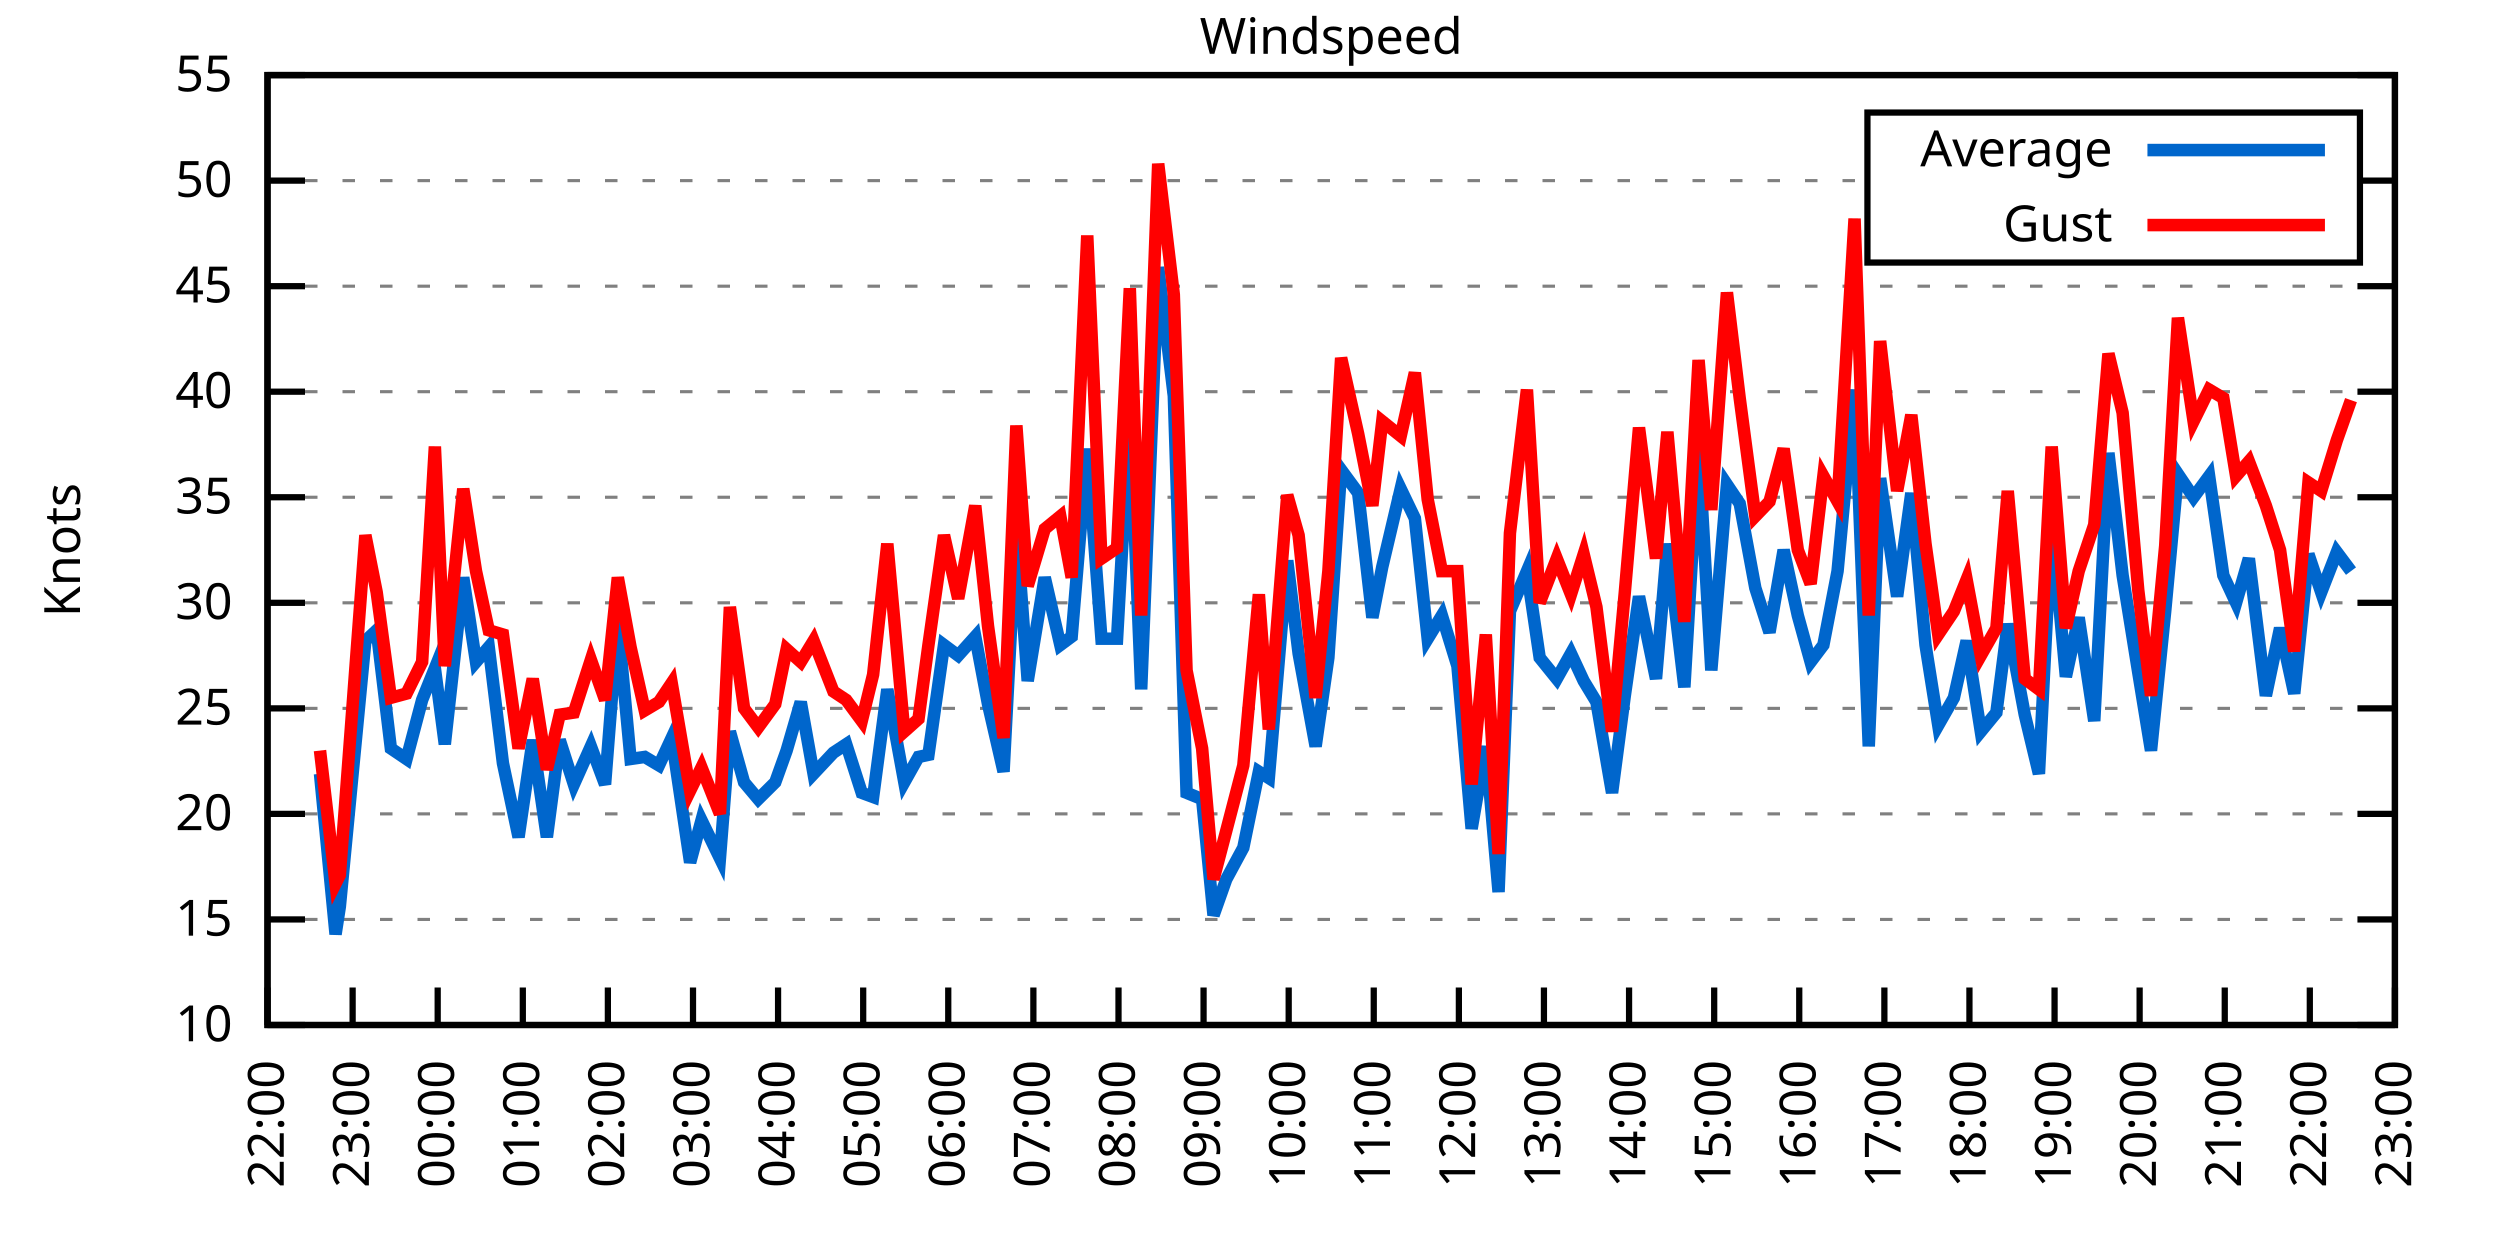
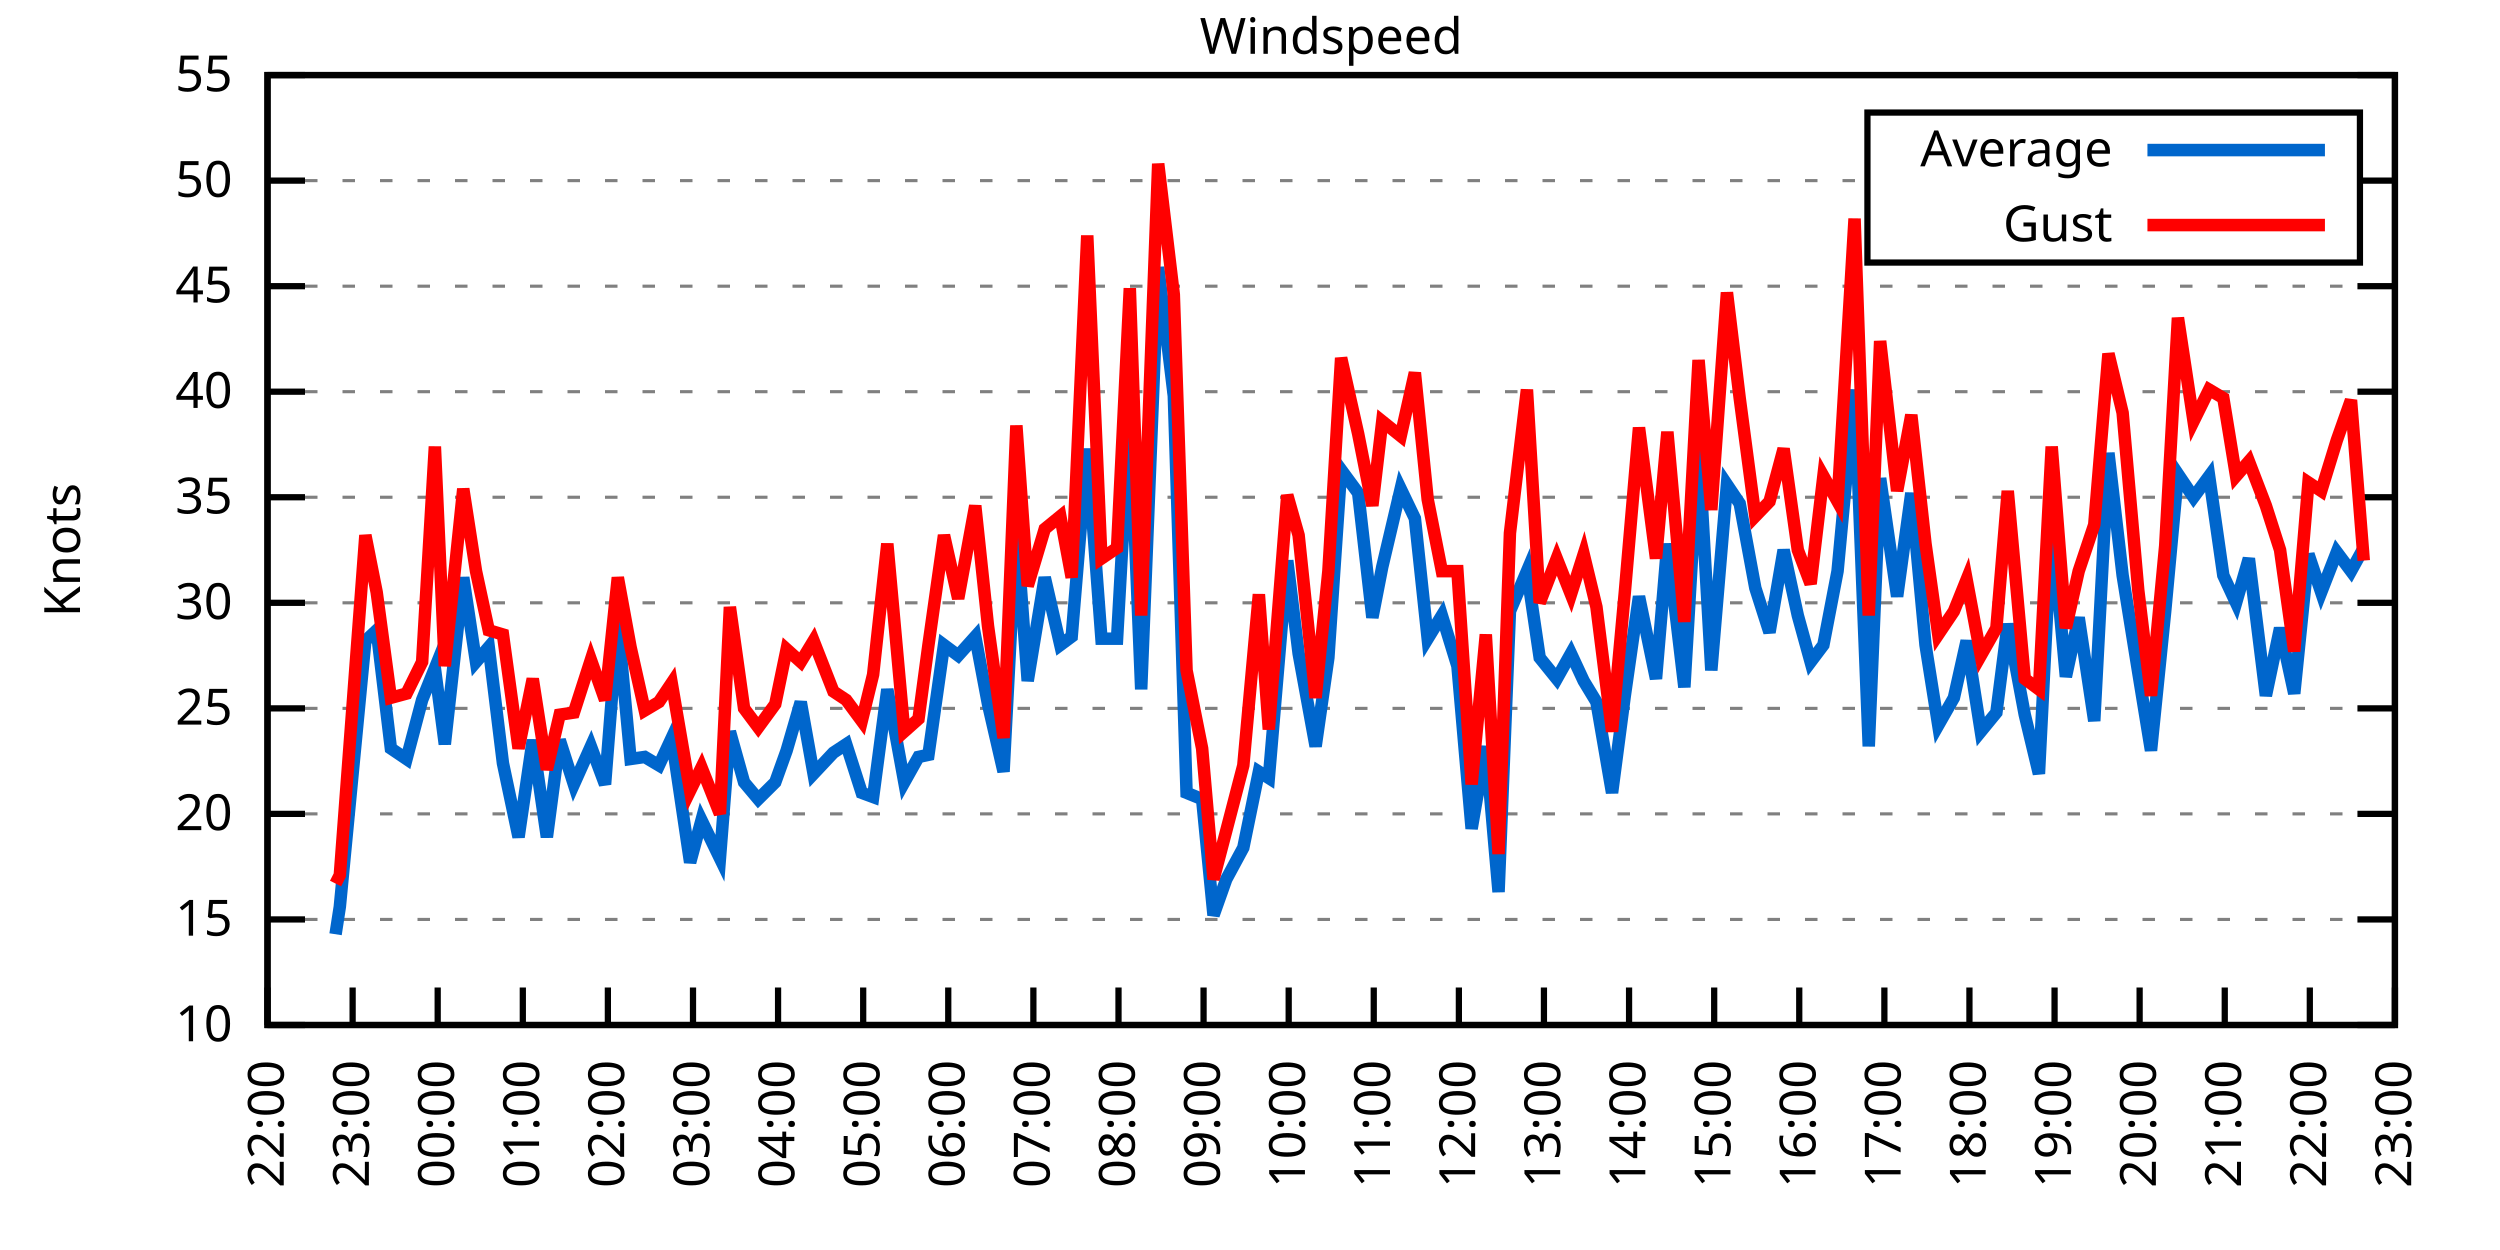
<svg xmlns="http://www.w3.org/2000/svg" xmlns:xlink="http://www.w3.org/1999/xlink" width="400" height="200" viewBox="0 0 400 200">
  <g id="gnuplot_canvas">
    <rect x="0" y="0" width="400" height="200" fill="none" />
    <defs>
      <circle id="gpDot" r="0.5" stroke-width="0.5" stroke="currentColor" />
      <path id="gpPt0" stroke-width="0.333" stroke="currentColor" d="M-1,0 h2 M0,-1 v2" />
      <path id="gpPt1" stroke-width="0.333" stroke="currentColor" d="M-1,-1 L1,1 M1,-1 L-1,1" />
      <path id="gpPt2" stroke-width="0.333" stroke="currentColor" d="M-1,0 L1,0 M0,-1 L0,1 M-1,-1 L1,1 M-1,1 L1,-1" />
      <rect id="gpPt3" stroke-width="0.333" stroke="currentColor" x="-1" y="-1" width="2" height="2" />
      <rect id="gpPt4" stroke-width="0.333" stroke="currentColor" fill="currentColor" x="-1" y="-1" width="2" height="2" />
      <circle id="gpPt5" stroke-width="0.333" stroke="currentColor" cx="0" cy="0" r="1" />
      <use xlink:href="#gpPt5" id="gpPt6" fill="currentColor" stroke="none" />
      <path id="gpPt7" stroke-width="0.333" stroke="currentColor" d="M0,-1.33 L-1.33,0.67 L1.33,0.67 z" />
      <use xlink:href="#gpPt7" id="gpPt8" fill="currentColor" stroke="none" />
      <use xlink:href="#gpPt7" id="gpPt9" stroke="currentColor" transform="rotate(180)" />
      <use xlink:href="#gpPt9" id="gpPt10" fill="currentColor" stroke="none" />
      <use xlink:href="#gpPt3" id="gpPt11" stroke="currentColor" transform="rotate(45)" />
      <use xlink:href="#gpPt11" id="gpPt12" fill="currentColor" stroke="none" />
      <path id="gpPt13" stroke-width="0.333" stroke="currentColor" d="M0,1.330 L1.265,0.411 L0.782,-1.067 L-0.782,-1.076 L-1.265,0.411 z" />
      <use xlink:href="#gpPt13" id="gpPt14" fill="currentColor" stroke="none" />
      <filter id="textbox" filterUnits="objectBoundingBox" x="0" y="0" height="1" width="1">
        <feFlood flood-color="white" flood-opacity="1" result="bgnd" />
        <feComposite in="SourceGraphic" in2="bgnd" operator="atop" />
      </filter>
      <filter id="greybox" filterUnits="objectBoundingBox" x="0" y="0" height="1" width="1">
        <feFlood flood-color="lightgrey" flood-opacity="1" result="grey" />
        <feComposite in="SourceGraphic" in2="grey" operator="atop" />
      </filter>
    </defs>
    <g fill="none" color="white" stroke="currentColor" stroke-width="1.00" stroke-linecap="butt" stroke-linejoin="miter">
</g>
    <g fill="none" color="black" stroke="currentColor" stroke-width="1.00" stroke-linecap="butt" stroke-linejoin="miter">
      <g stroke="none" shape-rendering="crispEdges">
        <polygon fill="rgb(255, 255, 255)" points="42.80,164.00 383.18,164.00 383.18,12.02 42.80,12.02 " />
      </g>
    </g>
    <g fill="none" color="black" stroke="currentColor" stroke-width="1.00" stroke-linecap="butt" stroke-linejoin="miter">
</g>
    <g fill="none" color="black" stroke="black" stroke-width="0.50" stroke-linecap="butt" stroke-linejoin="miter">
</g>
    <g fill="none" color="gray" stroke="currentColor" stroke-width="0.50" stroke-linecap="butt" stroke-linejoin="miter">
      <path stroke="gray" stroke-dasharray="2,4" class="gridline" d="M42.80,164.00 L383.19,164.00  " />
    </g>
    <g fill="none" color="gray" stroke="gray" stroke-width="1.00" stroke-linecap="butt" stroke-linejoin="miter">
</g>
    <g fill="none" color="black" stroke="currentColor" stroke-width="1.00" stroke-linecap="butt" stroke-linejoin="miter">
      <path stroke="black" d="M42.80,164.00 L48.80,164.00 M383.19,164.00 L377.19,164.00  " />
      <g transform="translate(37.20,166.60)" stroke="none" fill="black" font-family="Sans" font-size="8.00" text-anchor="end">
        <text>
          <tspan font-family="Sans"> 10</tspan>
        </text>
      </g>
    </g>
    <g fill="none" color="black" stroke="currentColor" stroke-width="1.00" stroke-linecap="butt" stroke-linejoin="miter">
</g>
    <g fill="none" color="black" stroke="black" stroke-width="0.50" stroke-linecap="butt" stroke-linejoin="miter">
</g>
    <g fill="none" color="gray" stroke="currentColor" stroke-width="0.50" stroke-linecap="butt" stroke-linejoin="miter">
      <path stroke="gray" stroke-dasharray="2,4" class="gridline" d="M42.80,147.11 L383.19,147.11  " />
    </g>
    <g fill="none" color="gray" stroke="gray" stroke-width="1.00" stroke-linecap="butt" stroke-linejoin="miter">
</g>
    <g fill="none" color="black" stroke="currentColor" stroke-width="1.00" stroke-linecap="butt" stroke-linejoin="miter">
      <path stroke="black" d="M42.80,147.11 L48.80,147.11 M383.19,147.11 L377.19,147.11  " />
      <g transform="translate(37.20,149.71)" stroke="none" fill="black" font-family="Sans" font-size="8.00" text-anchor="end">
        <text>
          <tspan font-family="Sans"> 15</tspan>
        </text>
      </g>
    </g>
    <g fill="none" color="black" stroke="currentColor" stroke-width="1.00" stroke-linecap="butt" stroke-linejoin="miter">
</g>
    <g fill="none" color="black" stroke="black" stroke-width="0.50" stroke-linecap="butt" stroke-linejoin="miter">
</g>
    <g fill="none" color="gray" stroke="currentColor" stroke-width="0.50" stroke-linecap="butt" stroke-linejoin="miter">
      <path stroke="gray" stroke-dasharray="2,4" class="gridline" d="M42.80,130.22 L383.19,130.22  " />
    </g>
    <g fill="none" color="gray" stroke="gray" stroke-width="1.00" stroke-linecap="butt" stroke-linejoin="miter">
</g>
    <g fill="none" color="black" stroke="currentColor" stroke-width="1.00" stroke-linecap="butt" stroke-linejoin="miter">
      <path stroke="black" d="M42.80,130.22 L48.80,130.22 M383.19,130.22 L377.19,130.22  " />
      <g transform="translate(37.20,132.82)" stroke="none" fill="black" font-family="Sans" font-size="8.00" text-anchor="end">
        <text>
          <tspan font-family="Sans"> 20</tspan>
        </text>
      </g>
    </g>
    <g fill="none" color="black" stroke="currentColor" stroke-width="1.00" stroke-linecap="butt" stroke-linejoin="miter">
</g>
    <g fill="none" color="black" stroke="black" stroke-width="0.50" stroke-linecap="butt" stroke-linejoin="miter">
</g>
    <g fill="none" color="gray" stroke="currentColor" stroke-width="0.50" stroke-linecap="butt" stroke-linejoin="miter">
      <path stroke="gray" stroke-dasharray="2,4" class="gridline" d="M42.80,113.34 L383.19,113.34  " />
    </g>
    <g fill="none" color="gray" stroke="gray" stroke-width="1.00" stroke-linecap="butt" stroke-linejoin="miter">
</g>
    <g fill="none" color="black" stroke="currentColor" stroke-width="1.00" stroke-linecap="butt" stroke-linejoin="miter">
      <path stroke="black" d="M42.80,113.34 L48.80,113.34 M383.19,113.34 L377.19,113.34  " />
      <g transform="translate(37.20,115.94)" stroke="none" fill="black" font-family="Sans" font-size="8.00" text-anchor="end">
        <text>
          <tspan font-family="Sans"> 25</tspan>
        </text>
      </g>
    </g>
    <g fill="none" color="black" stroke="currentColor" stroke-width="1.00" stroke-linecap="butt" stroke-linejoin="miter">
</g>
    <g fill="none" color="black" stroke="black" stroke-width="0.50" stroke-linecap="butt" stroke-linejoin="miter">
</g>
    <g fill="none" color="gray" stroke="currentColor" stroke-width="0.50" stroke-linecap="butt" stroke-linejoin="miter">
      <path stroke="gray" stroke-dasharray="2,4" class="gridline" d="M42.80,96.45 L383.19,96.45  " />
    </g>
    <g fill="none" color="gray" stroke="gray" stroke-width="1.00" stroke-linecap="butt" stroke-linejoin="miter">
</g>
    <g fill="none" color="black" stroke="currentColor" stroke-width="1.00" stroke-linecap="butt" stroke-linejoin="miter">
      <path stroke="black" d="M42.80,96.45 L48.80,96.45 M383.19,96.45 L377.19,96.45  " />
      <g transform="translate(37.20,99.05)" stroke="none" fill="black" font-family="Sans" font-size="8.00" text-anchor="end">
        <text>
          <tspan font-family="Sans"> 30</tspan>
        </text>
      </g>
    </g>
    <g fill="none" color="black" stroke="currentColor" stroke-width="1.00" stroke-linecap="butt" stroke-linejoin="miter">
</g>
    <g fill="none" color="black" stroke="black" stroke-width="0.50" stroke-linecap="butt" stroke-linejoin="miter">
</g>
    <g fill="none" color="gray" stroke="currentColor" stroke-width="0.50" stroke-linecap="butt" stroke-linejoin="miter">
      <path stroke="gray" stroke-dasharray="2,4" class="gridline" d="M42.80,79.56 L383.19,79.56  " />
    </g>
    <g fill="none" color="gray" stroke="gray" stroke-width="1.00" stroke-linecap="butt" stroke-linejoin="miter">
</g>
    <g fill="none" color="black" stroke="currentColor" stroke-width="1.00" stroke-linecap="butt" stroke-linejoin="miter">
      <path stroke="black" d="M42.80,79.56 L48.80,79.56 M383.19,79.56 L377.19,79.56  " />
      <g transform="translate(37.20,82.16)" stroke="none" fill="black" font-family="Sans" font-size="8.00" text-anchor="end">
        <text>
          <tspan font-family="Sans"> 35</tspan>
        </text>
      </g>
    </g>
    <g fill="none" color="black" stroke="currentColor" stroke-width="1.00" stroke-linecap="butt" stroke-linejoin="miter">
</g>
    <g fill="none" color="black" stroke="black" stroke-width="0.50" stroke-linecap="butt" stroke-linejoin="miter">
</g>
    <g fill="none" color="gray" stroke="currentColor" stroke-width="0.50" stroke-linecap="butt" stroke-linejoin="miter">
      <path stroke="gray" stroke-dasharray="2,4" class="gridline" d="M42.80,62.67 L383.19,62.67  " />
    </g>
    <g fill="none" color="gray" stroke="gray" stroke-width="1.00" stroke-linecap="butt" stroke-linejoin="miter">
</g>
    <g fill="none" color="black" stroke="currentColor" stroke-width="1.00" stroke-linecap="butt" stroke-linejoin="miter">
      <path stroke="black" d="M42.80,62.67 L48.80,62.67 M383.19,62.67 L377.19,62.67  " />
      <g transform="translate(37.20,65.27)" stroke="none" fill="black" font-family="Sans" font-size="8.00" text-anchor="end">
        <text>
          <tspan font-family="Sans"> 40</tspan>
        </text>
      </g>
    </g>
    <g fill="none" color="black" stroke="currentColor" stroke-width="1.00" stroke-linecap="butt" stroke-linejoin="miter">
</g>
    <g fill="none" color="black" stroke="black" stroke-width="0.50" stroke-linecap="butt" stroke-linejoin="miter">
</g>
    <g fill="none" color="gray" stroke="currentColor" stroke-width="0.50" stroke-linecap="butt" stroke-linejoin="miter">
      <path stroke="gray" stroke-dasharray="2,4" class="gridline" d="M42.80,45.79 L383.19,45.79  " />
    </g>
    <g fill="none" color="gray" stroke="gray" stroke-width="1.00" stroke-linecap="butt" stroke-linejoin="miter">
</g>
    <g fill="none" color="black" stroke="currentColor" stroke-width="1.00" stroke-linecap="butt" stroke-linejoin="miter">
      <path stroke="black" d="M42.80,45.79 L48.80,45.79 M383.19,45.79 L377.19,45.79  " />
      <g transform="translate(37.20,48.39)" stroke="none" fill="black" font-family="Sans" font-size="8.00" text-anchor="end">
        <text>
          <tspan font-family="Sans"> 45</tspan>
        </text>
      </g>
    </g>
    <g fill="none" color="black" stroke="currentColor" stroke-width="1.00" stroke-linecap="butt" stroke-linejoin="miter">
</g>
    <g fill="none" color="black" stroke="black" stroke-width="0.50" stroke-linecap="butt" stroke-linejoin="miter">
</g>
    <g fill="none" color="gray" stroke="currentColor" stroke-width="0.50" stroke-linecap="butt" stroke-linejoin="miter">
      <path stroke="gray" stroke-dasharray="2,4" class="gridline" d="M42.80,28.90 L298.79,28.90 M377.59,28.90 L383.19,28.90  " />
    </g>
    <g fill="none" color="gray" stroke="gray" stroke-width="1.00" stroke-linecap="butt" stroke-linejoin="miter">
</g>
    <g fill="none" color="black" stroke="currentColor" stroke-width="1.00" stroke-linecap="butt" stroke-linejoin="miter">
      <path stroke="black" d="M42.80,28.90 L48.80,28.90 M383.19,28.90 L377.19,28.90  " />
      <g transform="translate(37.20,31.50)" stroke="none" fill="black" font-family="Sans" font-size="8.00" text-anchor="end">
        <text>
          <tspan font-family="Sans"> 50</tspan>
        </text>
      </g>
    </g>
    <g fill="none" color="black" stroke="currentColor" stroke-width="1.00" stroke-linecap="butt" stroke-linejoin="miter">
</g>
    <g fill="none" color="black" stroke="black" stroke-width="0.50" stroke-linecap="butt" stroke-linejoin="miter">
</g>
    <g fill="none" color="gray" stroke="currentColor" stroke-width="0.50" stroke-linecap="butt" stroke-linejoin="miter">
      <path stroke="gray" stroke-dasharray="2,4" class="gridline" d="M42.80,12.01 L383.19,12.01  " />
    </g>
    <g fill="none" color="gray" stroke="gray" stroke-width="1.00" stroke-linecap="butt" stroke-linejoin="miter">
</g>
    <g fill="none" color="black" stroke="currentColor" stroke-width="1.00" stroke-linecap="butt" stroke-linejoin="miter">
      <path stroke="black" d="M42.80,12.01 L48.80,12.01 M383.19,12.01 L377.19,12.01  " />
      <g transform="translate(37.20,14.61)" stroke="none" fill="black" font-family="Sans" font-size="8.00" text-anchor="end">
        <text>
          <tspan font-family="Sans"> 55</tspan>
        </text>
      </g>
    </g>
    <g fill="none" color="black" stroke="currentColor" stroke-width="1.00" stroke-linecap="butt" stroke-linejoin="miter">
      <path stroke="black" d="M42.80,164.00 L42.80,158.00  " />
      <g transform="translate(45.40,169.60) rotate(270.00)" stroke="none" fill="black" font-family="Sans" font-size="8.00" text-anchor="end">
        <text>
          <tspan font-family="Sans">22:00</tspan>
        </text>
      </g>
    </g>
    <g fill="none" color="black" stroke="currentColor" stroke-width="1.00" stroke-linecap="butt" stroke-linejoin="miter">
      <path stroke="black" d="M56.42,164.00 L56.42,158.00  " />
      <g transform="translate(59.02,169.60) rotate(270.00)" stroke="none" fill="black" font-family="Sans" font-size="8.00" text-anchor="end">
        <text>
          <tspan font-family="Sans">23:00</tspan>
        </text>
      </g>
    </g>
    <g fill="none" color="black" stroke="currentColor" stroke-width="1.00" stroke-linecap="butt" stroke-linejoin="miter">
      <path stroke="black" d="M70.03,164.00 L70.03,158.00  " />
      <g transform="translate(72.63,169.60) rotate(270.00)" stroke="none" fill="black" font-family="Sans" font-size="8.00" text-anchor="end">
        <text>
          <tspan font-family="Sans">00:00</tspan>
        </text>
      </g>
    </g>
    <g fill="none" color="black" stroke="currentColor" stroke-width="1.00" stroke-linecap="butt" stroke-linejoin="miter">
      <path stroke="black" d="M83.65,164.00 L83.65,158.00  " />
      <g transform="translate(86.25,169.60) rotate(270.00)" stroke="none" fill="black" font-family="Sans" font-size="8.00" text-anchor="end">
        <text>
          <tspan font-family="Sans">01:00</tspan>
        </text>
      </g>
    </g>
    <g fill="none" color="black" stroke="currentColor" stroke-width="1.00" stroke-linecap="butt" stroke-linejoin="miter">
      <path stroke="black" d="M97.26,164.00 L97.26,158.00  " />
      <g transform="translate(99.86,169.60) rotate(270.00)" stroke="none" fill="black" font-family="Sans" font-size="8.00" text-anchor="end">
        <text>
          <tspan font-family="Sans">02:00</tspan>
        </text>
      </g>
    </g>
    <g fill="none" color="black" stroke="currentColor" stroke-width="1.00" stroke-linecap="butt" stroke-linejoin="miter">
      <path stroke="black" d="M110.88,164.00 L110.88,158.00  " />
      <g transform="translate(113.48,169.60) rotate(270.00)" stroke="none" fill="black" font-family="Sans" font-size="8.00" text-anchor="end">
        <text>
          <tspan font-family="Sans">03:00</tspan>
        </text>
      </g>
    </g>
    <g fill="none" color="black" stroke="currentColor" stroke-width="1.00" stroke-linecap="butt" stroke-linejoin="miter">
      <path stroke="black" d="M124.49,164.00 L124.49,158.00  " />
      <g transform="translate(127.09,169.60) rotate(270.00)" stroke="none" fill="black" font-family="Sans" font-size="8.00" text-anchor="end">
        <text>
          <tspan font-family="Sans">04:00</tspan>
        </text>
      </g>
    </g>
    <g fill="none" color="black" stroke="currentColor" stroke-width="1.00" stroke-linecap="butt" stroke-linejoin="miter">
      <path stroke="black" d="M138.11,164.00 L138.11,158.00  " />
      <g transform="translate(140.71,169.60) rotate(270.00)" stroke="none" fill="black" font-family="Sans" font-size="8.00" text-anchor="end">
        <text>
          <tspan font-family="Sans">05:00</tspan>
        </text>
      </g>
    </g>
    <g fill="none" color="black" stroke="currentColor" stroke-width="1.00" stroke-linecap="butt" stroke-linejoin="miter">
      <path stroke="black" d="M151.72,164.00 L151.72,158.00  " />
      <g transform="translate(154.32,169.60) rotate(270.00)" stroke="none" fill="black" font-family="Sans" font-size="8.00" text-anchor="end">
        <text>
          <tspan font-family="Sans">06:00</tspan>
        </text>
      </g>
    </g>
    <g fill="none" color="black" stroke="currentColor" stroke-width="1.00" stroke-linecap="butt" stroke-linejoin="miter">
      <path stroke="black" d="M165.34,164.00 L165.34,158.00  " />
      <g transform="translate(167.94,169.60) rotate(270.00)" stroke="none" fill="black" font-family="Sans" font-size="8.00" text-anchor="end">
        <text>
          <tspan font-family="Sans">07:00</tspan>
        </text>
      </g>
    </g>
    <g fill="none" color="black" stroke="currentColor" stroke-width="1.00" stroke-linecap="butt" stroke-linejoin="miter">
      <path stroke="black" d="M178.96,164.00 L178.96,158.00  " />
      <g transform="translate(181.56,169.60) rotate(270.00)" stroke="none" fill="black" font-family="Sans" font-size="8.00" text-anchor="end">
        <text>
          <tspan font-family="Sans">08:00</tspan>
        </text>
      </g>
    </g>
    <g fill="none" color="black" stroke="currentColor" stroke-width="1.00" stroke-linecap="butt" stroke-linejoin="miter">
      <path stroke="black" d="M192.57,164.00 L192.57,158.00  " />
      <g transform="translate(195.17,169.60) rotate(270.00)" stroke="none" fill="black" font-family="Sans" font-size="8.00" text-anchor="end">
        <text>
          <tspan font-family="Sans">09:00</tspan>
        </text>
      </g>
    </g>
    <g fill="none" color="black" stroke="currentColor" stroke-width="1.00" stroke-linecap="butt" stroke-linejoin="miter">
      <path stroke="black" d="M206.19,164.00 L206.19,158.00  " />
      <g transform="translate(208.79,169.60) rotate(270.00)" stroke="none" fill="black" font-family="Sans" font-size="8.00" text-anchor="end">
        <text>
          <tspan font-family="Sans">10:00</tspan>
        </text>
      </g>
    </g>
    <g fill="none" color="black" stroke="currentColor" stroke-width="1.00" stroke-linecap="butt" stroke-linejoin="miter">
      <path stroke="black" d="M219.80,164.00 L219.80,158.00  " />
      <g transform="translate(222.40,169.60) rotate(270.00)" stroke="none" fill="black" font-family="Sans" font-size="8.00" text-anchor="end">
        <text>
          <tspan font-family="Sans">11:00</tspan>
        </text>
      </g>
    </g>
    <g fill="none" color="black" stroke="currentColor" stroke-width="1.00" stroke-linecap="butt" stroke-linejoin="miter">
      <path stroke="black" d="M233.42,164.00 L233.42,158.00  " />
      <g transform="translate(236.02,169.60) rotate(270.00)" stroke="none" fill="black" font-family="Sans" font-size="8.00" text-anchor="end">
        <text>
          <tspan font-family="Sans">12:00</tspan>
        </text>
      </g>
    </g>
    <g fill="none" color="black" stroke="currentColor" stroke-width="1.00" stroke-linecap="butt" stroke-linejoin="miter">
      <path stroke="black" d="M247.03,164.00 L247.03,158.00  " />
      <g transform="translate(249.63,169.60) rotate(270.00)" stroke="none" fill="black" font-family="Sans" font-size="8.00" text-anchor="end">
        <text>
          <tspan font-family="Sans">13:00</tspan>
        </text>
      </g>
    </g>
    <g fill="none" color="black" stroke="currentColor" stroke-width="1.00" stroke-linecap="butt" stroke-linejoin="miter">
      <path stroke="black" d="M260.65,164.00 L260.65,158.00  " />
      <g transform="translate(263.25,169.60) rotate(270.00)" stroke="none" fill="black" font-family="Sans" font-size="8.00" text-anchor="end">
        <text>
          <tspan font-family="Sans">14:00</tspan>
        </text>
      </g>
    </g>
    <g fill="none" color="black" stroke="currentColor" stroke-width="1.00" stroke-linecap="butt" stroke-linejoin="miter">
      <path stroke="black" d="M274.27,164.00 L274.27,158.00  " />
      <g transform="translate(276.87,169.60) rotate(270.00)" stroke="none" fill="black" font-family="Sans" font-size="8.00" text-anchor="end">
        <text>
          <tspan font-family="Sans">15:00</tspan>
        </text>
      </g>
    </g>
    <g fill="none" color="black" stroke="currentColor" stroke-width="1.00" stroke-linecap="butt" stroke-linejoin="miter">
      <path stroke="black" d="M287.88,164.00 L287.88,158.00  " />
      <g transform="translate(290.48,169.60) rotate(270.00)" stroke="none" fill="black" font-family="Sans" font-size="8.00" text-anchor="end">
        <text>
          <tspan font-family="Sans">16:00</tspan>
        </text>
      </g>
    </g>
    <g fill="none" color="black" stroke="currentColor" stroke-width="1.00" stroke-linecap="butt" stroke-linejoin="miter">
      <path stroke="black" d="M301.50,164.00 L301.50,158.00  " />
      <g transform="translate(304.10,169.60) rotate(270.00)" stroke="none" fill="black" font-family="Sans" font-size="8.00" text-anchor="end">
        <text>
          <tspan font-family="Sans">17:00</tspan>
        </text>
      </g>
    </g>
    <g fill="none" color="black" stroke="currentColor" stroke-width="1.00" stroke-linecap="butt" stroke-linejoin="miter">
      <path stroke="black" d="M315.11,164.00 L315.11,158.00  " />
      <g transform="translate(317.71,169.60) rotate(270.00)" stroke="none" fill="black" font-family="Sans" font-size="8.00" text-anchor="end">
        <text>
          <tspan font-family="Sans">18:00</tspan>
        </text>
      </g>
    </g>
    <g fill="none" color="black" stroke="currentColor" stroke-width="1.00" stroke-linecap="butt" stroke-linejoin="miter">
      <path stroke="black" d="M328.73,164.00 L328.73,158.00  " />
      <g transform="translate(331.33,169.60) rotate(270.00)" stroke="none" fill="black" font-family="Sans" font-size="8.00" text-anchor="end">
        <text>
          <tspan font-family="Sans">19:00</tspan>
        </text>
      </g>
    </g>
    <g fill="none" color="black" stroke="currentColor" stroke-width="1.00" stroke-linecap="butt" stroke-linejoin="miter">
      <path stroke="black" d="M342.34,164.00 L342.34,158.00  " />
      <g transform="translate(344.94,169.60) rotate(270.00)" stroke="none" fill="black" font-family="Sans" font-size="8.00" text-anchor="end">
        <text>
          <tspan font-family="Sans">20:00</tspan>
        </text>
      </g>
    </g>
    <g fill="none" color="black" stroke="currentColor" stroke-width="1.00" stroke-linecap="butt" stroke-linejoin="miter">
      <path stroke="black" d="M355.96,164.00 L355.96,158.00  " />
      <g transform="translate(358.56,169.60) rotate(270.00)" stroke="none" fill="black" font-family="Sans" font-size="8.00" text-anchor="end">
        <text>
          <tspan font-family="Sans">21:00</tspan>
        </text>
      </g>
    </g>
    <g fill="none" color="black" stroke="currentColor" stroke-width="1.00" stroke-linecap="butt" stroke-linejoin="miter">
      <path stroke="black" d="M369.57,164.00 L369.57,158.00  " />
      <g transform="translate(372.17,169.60) rotate(270.00)" stroke="none" fill="black" font-family="Sans" font-size="8.00" text-anchor="end">
        <text>
          <tspan font-family="Sans">22:00</tspan>
        </text>
      </g>
    </g>
    <g fill="none" color="black" stroke="currentColor" stroke-width="1.00" stroke-linecap="butt" stroke-linejoin="miter">
      <path stroke="black" d="M383.19,164.00 L383.19,158.00  " />
      <g transform="translate(385.79,169.60) rotate(270.00)" stroke="none" fill="black" font-family="Sans" font-size="8.00" text-anchor="end">
        <text>
          <tspan font-family="Sans">23:00</tspan>
        </text>
      </g>
    </g>
    <g fill="none" color="black" stroke="currentColor" stroke-width="1.00" stroke-linecap="butt" stroke-linejoin="miter">
</g>
    <g fill="none" color="black" stroke="currentColor" stroke-width="1.00" stroke-linecap="butt" stroke-linejoin="miter">
      <path stroke="black" d="M42.80,12.01 L42.80,164.00 L383.19,164.00 L383.19,12.01 L42.80,12.01 Z  " />
    </g>
    <g fill="none" color="black" stroke="currentColor" stroke-width="1.00" stroke-linecap="butt" stroke-linejoin="miter">
</g>
    <g fill="none" color="black" stroke="currentColor" stroke-width="1.00" stroke-linecap="butt" stroke-linejoin="miter">
      <path stroke="black" d="M298.79,42.01 L298.79,18.01 L377.59,18.01 L377.59,42.01 L298.79,42.01 Z  " />
    </g>
    <g id="Windspeed_plot_1">
      <g fill="none" color="white" stroke="black" stroke-width="2.00" stroke-linecap="butt" stroke-linejoin="miter">
</g>
      <g fill="none" color="black" stroke="currentColor" stroke-width="2.00" stroke-linecap="butt" stroke-linejoin="miter">
        <g transform="translate(337.99,26.61)" stroke="none" fill="black" font-family="Sans" font-size="8.00" text-anchor="end">
          <text>
            <tspan font-family="Sans">Average</tspan>
          </text>
        </g>
      </g>
      <g fill="none" color="black" stroke="currentColor" stroke-width="2.00" stroke-linecap="butt" stroke-linejoin="miter">
-         <path stroke="rgb(  0, 102, 204)" d="M343.59,24.01 L371.99,24.01 M51.20,123.81 L53.69,149.48 L54.37,145.09 L58.46,102.53 L60.27,100.84 L62.54,119.75   L65.04,121.44 L67.54,111.99 L69.58,106.92 L71.17,119.08 L74.12,92.40 L76.16,105.91 L78.20,103.54 L80.47,122.12   L82.97,133.94 L85.24,118.40 L87.50,133.94 L89.55,118.40 L91.82,125.50 L94.54,119.42 L96.81,125.50 L98.85,99.49   L100.89,121.44 L103.16,121.11 L105.43,122.46 L107.47,118.07 L110.42,137.99 L112.24,131.24 L115.19,137.32 L116.78,117.05   L119.05,125.16 L121.32,127.86 L124.04,125.16 L125.86,120.09 L128.12,112.32 L130.17,123.81 L133.34,120.43 L135.39,119.08   L137.88,126.85 L139.70,127.52 L141.97,110.30 L144.69,125.16 L146.96,121.11 L148.55,120.77 L151.04,103.20 L153.31,104.89   L156.04,101.85 L158.08,112.66 L160.57,123.47 L162.62,84.29 L164.43,108.95 L167.16,92.40 L169.65,103.20 L171.47,101.85   L173.96,71.79 L176.23,102.19 L178.73,102.19 L180.77,65.71 L182.59,110.30 L185.31,42.75 L187.81,63.35 L189.85,126.85   L192.34,127.86 L194.16,146.44 L196.20,140.69 L198.93,135.63 L201.42,123.47 L203.01,124.48 L205.96,89.69 L207.78,104.56   L210.50,119.42 L212.54,105.23 L214.58,75.17 L217.31,78.89 L219.58,98.81 L221.16,90.71 L224.11,78.21 L226.38,82.94   L228.43,102.19 L230.70,98.48 L233.19,106.58 L235.46,132.59 L237.73,119.42 L239.77,142.72 L241.59,97.80 L244.31,91.38   L246.35,105.23 L249.08,108.61 L251.35,104.56 L253.39,108.95 L255.43,112.32 L257.93,126.85 L259.97,111.31 L262.24,95.44   L264.96,108.61 L266.78,86.99 L269.50,109.96 L271.77,71.45 L273.81,107.26 L276.31,77.53 L278.35,80.57 L280.85,94.08   L283.12,101.18 L285.38,88.00 L287.65,98.48 L289.70,105.91 L291.74,103.20 L294.01,91.38 L296.73,62.34 L299.00,119.42   L300.82,76.52 L303.54,95.44 L305.81,78.89 L308.08,103.20 L310.12,116.04 L312.62,111.65 L314.66,102.53 L316.93,117.05   L319.42,114.01 L321.24,99.83 L323.96,114.35 L326.23,123.81 L328.27,83.61 L330.54,108.27 L332.59,98.81 L335.08,115.36   L337.35,72.47 L339.62,92.06 L342.12,107.59 L344.16,120.09 L346.43,97.80 L348.47,75.85 L350.97,79.56 L353.46,76.18   L355.73,92.06 L357.77,96.45 L359.82,89.36 L362.54,111.31 L364.81,100.50 L367.08,110.97 L369.35,88.68 L371.39,94.76   L373.89,88.34 L376.16,91.38  " />
+         <path stroke="rgb(  0, 102, 204)" d="M343.59,24.01 L371.99,24.01 M53.69,149.48 L54.37,145.09 L58.46,102.53 L60.27,100.84 L62.54,119.75 L65.04,121.44   L67.54,111.99 L69.58,106.92 L71.17,119.08 L74.12,92.40 L76.16,105.91 L78.20,103.54 L80.47,122.12 L82.97,133.94   L85.24,118.40 L87.50,133.94 L89.55,118.40 L91.82,125.50 L94.54,119.42 L96.81,125.50 L98.85,99.49 L100.89,121.44   L103.16,121.11 L105.43,122.46 L107.47,118.07 L110.42,137.99 L112.24,131.24 L115.19,137.32 L116.78,117.05 L119.05,125.16   L121.32,127.86 L124.04,125.16 L125.86,120.09 L128.12,112.32 L130.17,123.81 L133.34,120.43 L135.39,119.08 L137.88,126.85   L139.70,127.52 L141.97,110.30 L144.69,125.16 L146.96,121.11 L148.55,120.77 L151.04,103.20 L153.31,104.89 L156.04,101.85   L158.08,112.66 L160.57,123.47 L162.62,84.29 L164.43,108.95 L167.16,92.40 L169.65,103.20 L171.47,101.85 L173.96,71.79   L176.23,102.19 L178.73,102.19 L180.77,65.71 L182.59,110.30 L185.31,42.75 L187.81,63.35 L189.85,126.85 L192.34,127.86   L194.16,146.44 L196.20,140.69 L198.93,135.63 L201.42,123.47 L203.01,124.48 L205.96,89.69 L207.78,104.56 L210.50,119.42   L212.54,105.23 L214.58,75.17 L217.31,78.89 L219.58,98.81 L221.16,90.71 L224.11,78.21 L226.38,82.94 L228.43,102.19   L230.70,98.48 L233.19,106.58 L235.46,132.59 L237.73,119.42 L239.77,142.72 L241.59,97.80 L244.31,91.38 L246.35,105.23   L249.08,108.61 L251.35,104.56 L253.39,108.95 L255.43,112.32 L257.93,126.85 L259.97,111.31 L262.24,95.44 L264.96,108.61   L266.78,86.99 L269.50,109.96 L271.77,71.45 L273.81,107.26 L276.31,77.53 L278.35,80.57 L280.85,94.08 L283.12,101.18   L285.38,88.00 L287.65,98.48 L289.70,105.91 L291.74,103.20 L294.01,91.38 L296.73,62.34 L299.00,119.42 L300.82,76.52   L303.54,95.44 L305.81,78.89 L308.08,103.20 L310.12,116.04 L312.62,111.65 L314.66,102.53 L316.93,117.05 L319.42,114.01   L321.24,99.83 L323.96,114.35 L326.23,123.81 L328.27,83.61 L330.54,108.27 L332.59,98.81 L335.08,115.36 L337.35,72.47   L339.62,92.06 L342.12,107.59 L344.16,120.09 L346.43,97.80 L348.47,75.85 L350.97,79.56 L353.46,76.18 L355.73,92.06   L357.77,96.45 L359.82,89.36 L362.54,111.31 L364.81,100.50 L367.08,110.97 L369.35,88.68 L371.39,94.76 L373.89,88.34   L376.16,91.38 L378.20,87.67  " />
      </g>
    </g>
    <g id="Windspeed_plot_2">
      <g fill="none" color="black" stroke="currentColor" stroke-width="2.00" stroke-linecap="butt" stroke-linejoin="miter">
        <g transform="translate(337.99,38.61)" stroke="none" fill="black" font-family="Sans" font-size="8.00" text-anchor="end">
          <text>
            <tspan font-family="Sans">Gust</tspan>
          </text>
        </g>
      </g>
      <g fill="none" color="black" stroke="currentColor" stroke-width="2.00" stroke-linecap="butt" stroke-linejoin="miter">
-         <path stroke="rgb(255,   0,   0)" d="M343.59,36.01 L371.99,36.01 M51.20,120.09 L53.69,141.37 L54.37,140.02 L58.46,85.64 L60.27,94.76 L62.54,111.65   L65.04,110.97 L67.54,105.91 L69.58,71.45 L71.17,106.58 L74.12,78.21 L76.16,91.38 L78.20,100.84 L80.47,101.52   L82.97,119.75 L85.24,108.61 L87.50,123.13 L89.55,114.35 L91.82,114.01 L94.54,105.57 L96.81,111.99 L98.85,92.40   L100.89,103.54 L103.16,113.67 L105.43,112.32 L107.47,109.28 L110.42,126.51 L112.24,122.79 L115.19,130.22 L116.78,97.12   L119.05,113.34 L121.32,116.38 L124.04,112.66 L125.86,103.88 L128.12,105.91 L130.17,102.53 L133.34,110.63 L135.39,111.99   L137.88,115.36 L139.70,107.93 L141.97,86.99 L144.69,117.05 L146.96,115.03 L148.55,103.20 L151.04,85.64 L153.31,95.77   L156.04,80.91 L158.08,100.16 L160.57,118.07 L162.62,68.08 L164.43,93.75 L167.16,84.63 L169.65,82.60 L171.47,92.40   L173.96,37.68 L176.23,89.36 L178.73,87.67 L180.77,46.12 L182.59,98.48 L185.31,26.20 L187.81,47.14 L189.85,107.26   L192.34,119.75 L194.16,140.69 L196.20,132.93 L198.93,122.46 L201.42,95.10 L203.01,116.71 L205.96,79.22 L207.78,85.64   L210.50,111.65 L212.54,91.38 L214.58,57.27 L217.31,69.43 L219.58,80.91 L221.16,67.40 L224.11,69.77 L226.38,59.63   L228.43,79.90 L230.70,91.38 L233.19,91.38 L235.46,125.50 L237.73,101.52 L239.77,136.64 L241.59,85.30 L244.31,62.34   L246.35,96.45 L249.08,89.36 L251.35,95.10 L253.39,88.68 L255.43,97.12 L257.93,117.05 L259.97,94.76 L262.24,68.42   L264.96,89.36 L266.78,69.09 L269.50,99.49 L271.77,57.61 L273.81,81.59 L276.31,46.80 L278.35,63.69 L280.85,82.60   L283.12,80.24 L285.38,71.79 L287.65,88.00 L289.70,93.41 L291.74,76.18 L294.01,80.24 L296.73,34.98 L299.00,98.48   L300.82,54.57 L303.54,78.55 L305.81,66.39 L308.08,86.99 L310.12,101.52 L312.62,97.80 L314.66,92.73 L316.93,104.89   L319.42,100.50 L321.24,78.55 L323.96,108.61 L326.23,110.30 L328.27,71.45 L330.54,100.50 L332.59,91.38 L335.08,83.95   L337.35,56.59 L339.62,66.05 L342.12,94.42 L344.16,111.31 L346.43,87.33 L348.47,50.85 L350.97,67.40 L353.46,62.34   L355.73,63.69 L357.77,76.18 L359.82,73.82 L362.54,80.91 L364.81,88.00 L367.08,104.22 L369.35,77.20 L371.39,78.55   L373.89,70.44 L376.16,64.02  " />
+         <path stroke="rgb(255,   0,   0)" d="M343.59,36.01 L371.99,36.01 M53.69,141.37 L54.37,140.02 L58.46,85.64 L60.27,94.76 L62.54,111.65 L65.04,110.97   L67.54,105.91 L69.58,71.45 L71.17,106.58 L74.12,78.21 L76.16,91.38 L78.20,100.84 L80.47,101.52 L82.97,119.75   L85.24,108.61 L87.50,123.13 L89.55,114.35 L91.82,114.01 L94.54,105.57 L96.81,111.99 L98.85,92.40 L100.89,103.54   L103.16,113.67 L105.43,112.32 L107.47,109.28 L110.42,126.51 L112.24,122.79 L115.19,130.22 L116.78,97.12 L119.05,113.34   L121.32,116.38 L124.04,112.66 L125.86,103.88 L128.12,105.91 L130.17,102.53 L133.34,110.63 L135.39,111.99 L137.88,115.36   L139.70,107.93 L141.97,86.99 L144.69,117.05 L146.96,115.03 L148.55,103.20 L151.04,85.64 L153.31,95.77 L156.04,80.91   L158.08,100.16 L160.57,118.07 L162.62,68.08 L164.43,93.75 L167.16,84.63 L169.65,82.60 L171.47,92.40 L173.96,37.68   L176.23,89.36 L178.73,87.67 L180.77,46.12 L182.59,98.48 L185.31,26.20 L187.81,47.14 L189.85,107.26 L192.34,119.75   L194.16,140.69 L196.20,132.93 L198.93,122.46 L201.42,95.10 L203.01,116.71 L205.96,79.22 L207.78,85.64 L210.50,111.65   L212.54,91.38 L214.58,57.27 L217.31,69.43 L219.58,80.91 L221.16,67.40 L224.11,69.77 L226.38,59.63 L228.43,79.90   L230.70,91.38 L233.19,91.38 L235.46,125.50 L237.73,101.52 L239.77,136.64 L241.59,85.30 L244.31,62.34 L246.35,96.45   L249.08,89.36 L251.35,95.10 L253.39,88.68 L255.43,97.12 L257.93,117.05 L259.97,94.76 L262.24,68.42 L264.96,89.36   L266.78,69.09 L269.50,99.49 L271.77,57.61 L273.81,81.59 L276.31,46.80 L278.35,63.69 L280.85,82.60 L283.12,80.24   L285.38,71.79 L287.65,88.00 L289.70,93.41 L291.74,76.18 L294.01,80.24 L296.73,34.98 L299.00,98.48 L300.82,54.57   L303.54,78.55 L305.81,66.39 L308.08,86.99 L310.12,101.52 L312.62,97.80 L314.66,92.73 L316.93,104.89 L319.42,100.50   L321.24,78.55 L323.96,108.61 L326.23,110.30 L328.27,71.45 L330.54,100.50 L332.59,91.38 L335.08,83.95 L337.35,56.59   L339.62,66.05 L342.12,94.42 L344.16,111.31 L346.43,87.33 L348.47,50.85 L350.97,67.40 L353.46,62.34 L355.73,63.69   L357.77,76.18 L359.82,73.82 L362.54,80.91 L364.81,88.00 L367.08,104.22 L369.35,77.20 L371.39,78.55 L373.89,70.44   L376.16,64.02 L378.20,89.69  " />
      </g>
    </g>
    <g fill="none" color="black" stroke="currentColor" stroke-width="2.00" stroke-linecap="butt" stroke-linejoin="miter">
</g>
    <g fill="none" color="black" stroke="black" stroke-width="1.00" stroke-linecap="butt" stroke-linejoin="miter">
</g>
    <g fill="none" color="black" stroke="currentColor" stroke-width="1.00" stroke-linecap="butt" stroke-linejoin="miter">
      <path stroke="black" d="M42.80,12.01 L42.80,164.00 L383.19,164.00 L383.19,12.01 L42.80,12.01 Z  " />
      <g transform="translate(12.80,88.01) rotate(270.00)" stroke="none" fill="black" font-family="Sans" font-size="8.00" text-anchor="middle">
        <text>
          <tspan font-family="Sans">Knots</tspan>
        </text>
      </g>
    </g>
    <g fill="none" color="black" stroke="currentColor" stroke-width="1.00" stroke-linecap="butt" stroke-linejoin="miter">
</g>
    <g fill="none" color="black" stroke="currentColor" stroke-width="1.00" stroke-linecap="butt" stroke-linejoin="miter">
      <g transform="translate(212.99,8.61)" stroke="none" fill="black" font-family="Sans" font-size="8.00" text-anchor="middle">
        <text>
          <tspan font-family="Sans">Windspeed</tspan>
        </text>
      </g>
    </g>
    <g fill="none" color="black" stroke="currentColor" stroke-width="1.00" stroke-linecap="butt" stroke-linejoin="miter">
</g>
  </g>
</svg>
